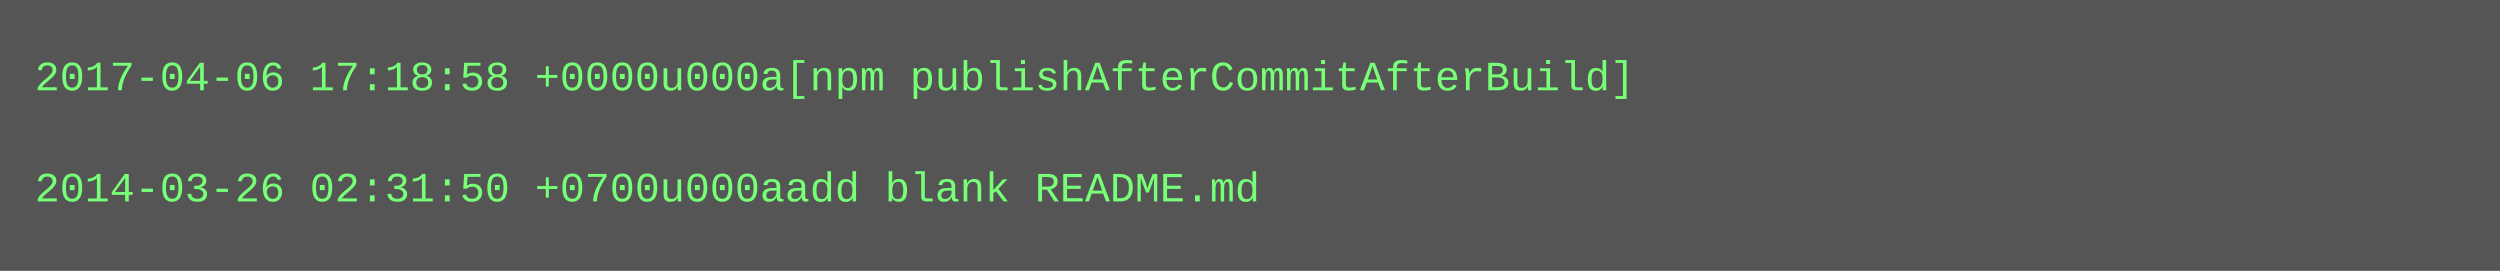
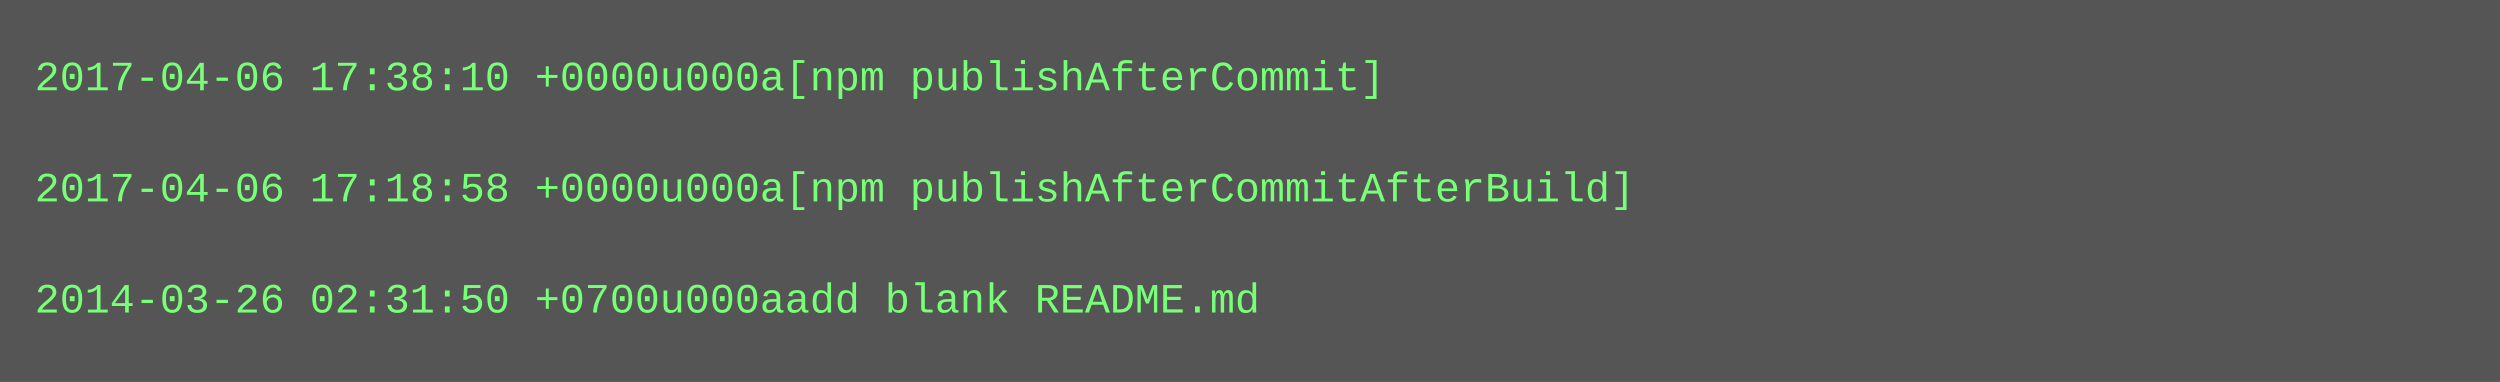
- <svg xmlns="http://www.w3.org/2000/svg" height="78" width="720">
-   <rect height="78" fill="#555" width="720" />
+ <svg xmlns="http://www.w3.org/2000/svg" height="110" width="720">
+   <rect height="110" fill="#555" width="720" />
  <text fill="#7f7" font-family="Courier New" font-size="12" xml:space="preserve">
-     <tspan x="10" y="26">2017-04-06 17:18:58 +0000u000a[npm publishAfterCommitAfterBuild]</tspan>
+     <tspan x="10" y="26">2017-04-06 17:38:10 +0000u000a[npm publishAfterCommit]</tspan>
    <tspan x="10" y="42" />
-     <tspan x="10" y="58">2014-03-26 02:31:50 +0700u000aadd blank README.md</tspan>
+     <tspan x="10" y="58">2017-04-06 17:18:58 +0000u000a[npm publishAfterCommitAfterBuild]</tspan>
+     <tspan x="10" y="74" />
+     <tspan x="10" y="90">2014-03-26 02:31:50 +0700u000aadd blank README.md</tspan>
  </text>
</svg>
